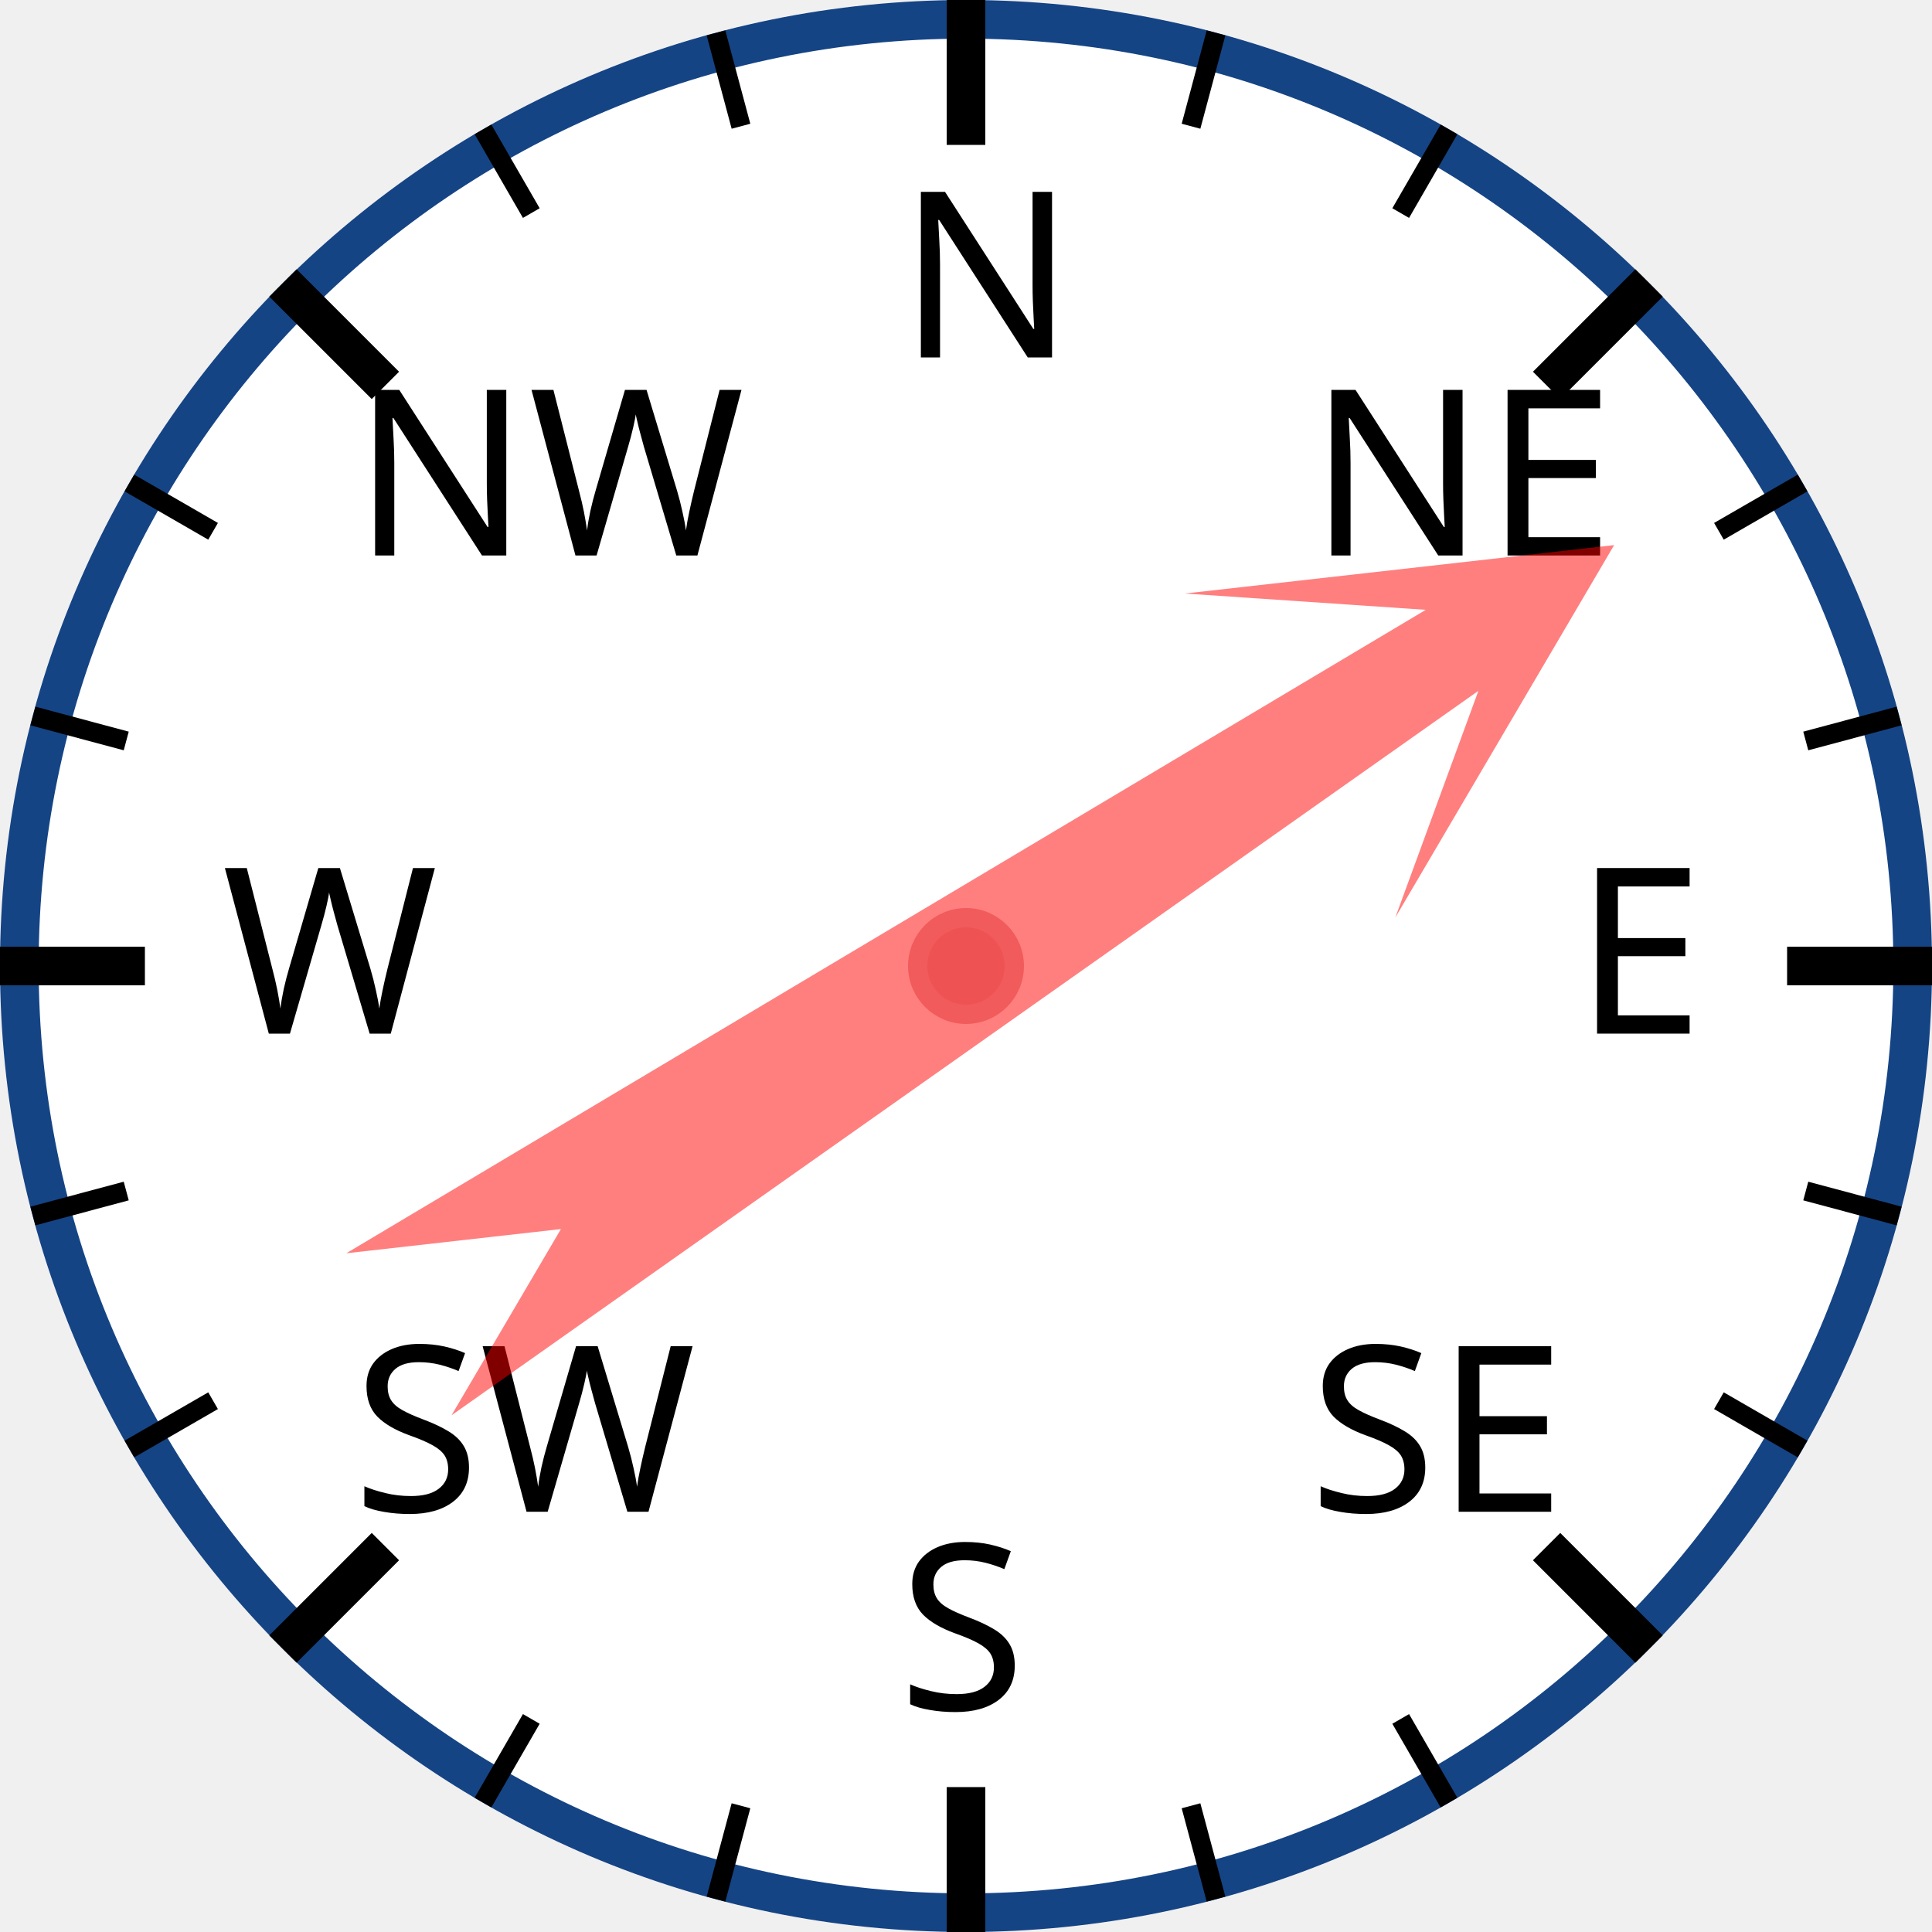
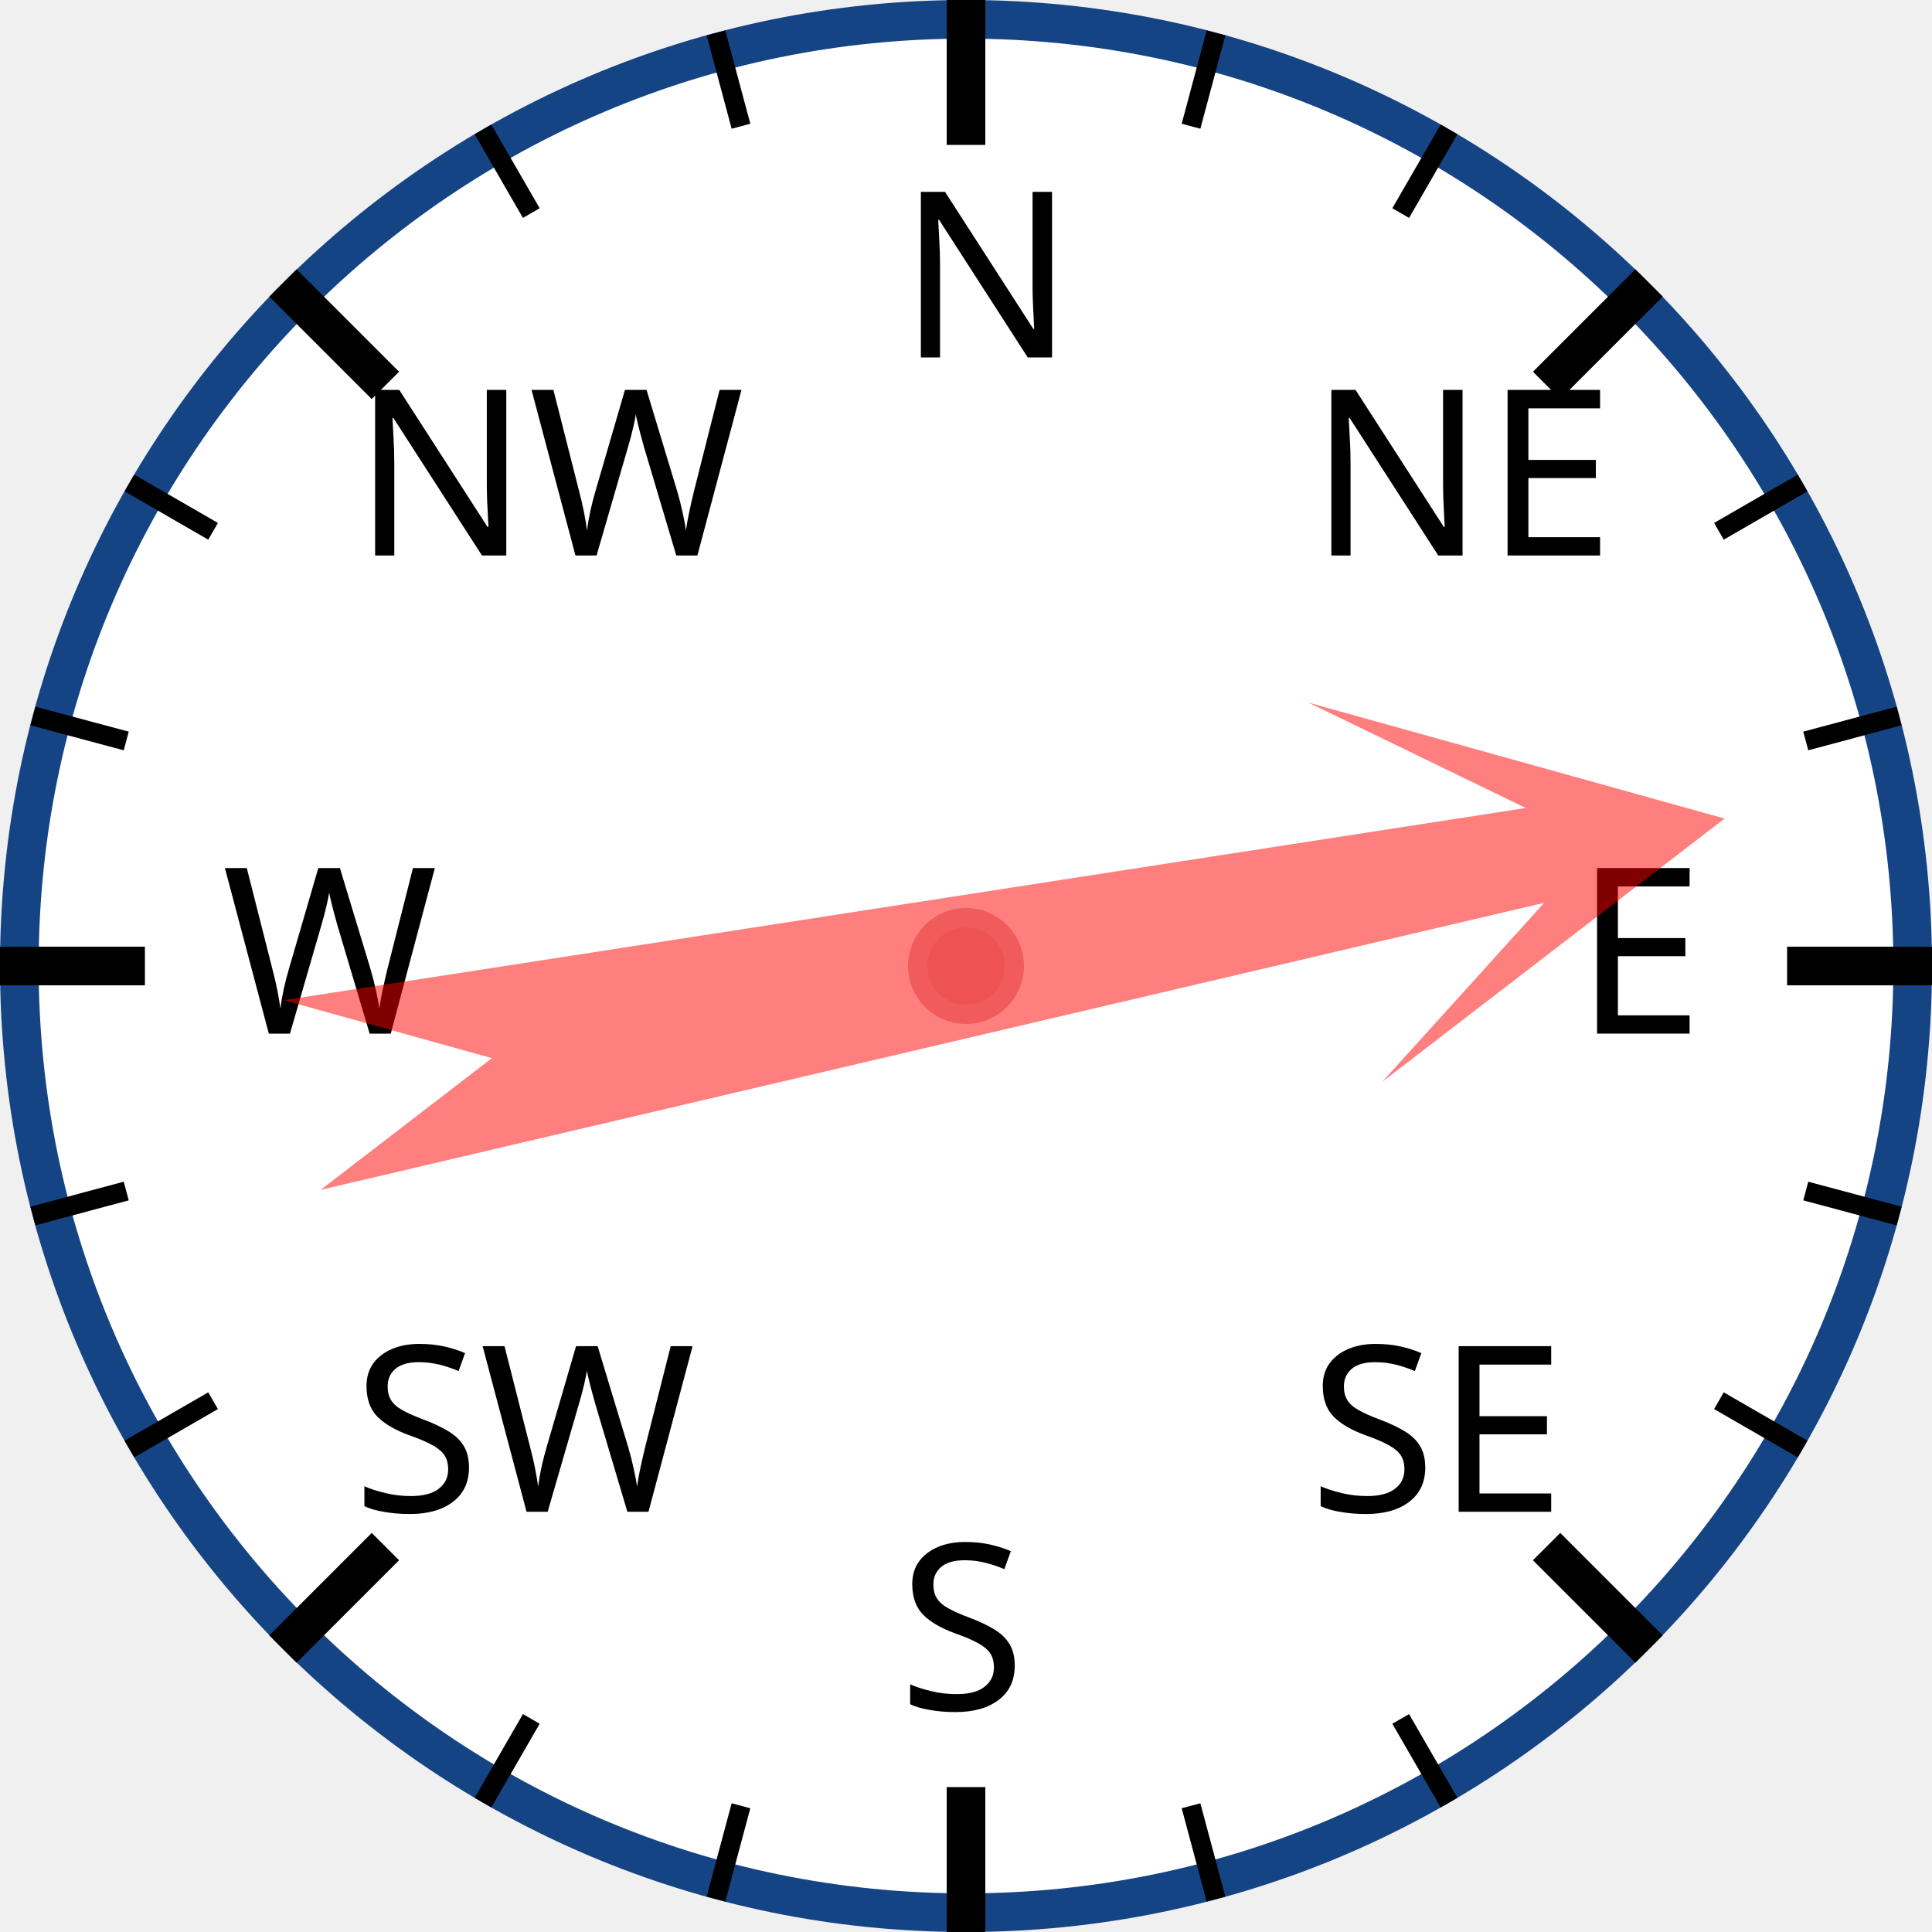
<svg xmlns="http://www.w3.org/2000/svg" width="120px" height="120px" viewBox="0 0 200 200">
  <circle cx="100" cy="100" r="98" style="fill: white; stroke: #154485; stroke-width: 4;" />
  <text x="93.0" y="37.0" style="font-family: sans-serif; font-size: 18pt;">N</text>
  <line x1="100.0" y1="0.0" x2="100.0" y2="15.0" style="stroke: black; stroke-width: 4;" />
  <line x1="74.118" y1="3.407" x2="76.706" y2="13.067" style="stroke: black; stroke-width: 2;" />
  <line x1="50" y1="13.397" x2="55" y2="22.058" style="stroke: black; stroke-width: 2;" />
  <text x="36.503" y="57.503" style="font-family: sans-serif; font-size: 18pt;">NW</text>
  <line x1="29.289" y1="29.289" x2="39.896" y2="39.896" style="stroke: black; stroke-width: 4;" />
  <line x1="13.397" y1="50" x2="22.058" y2="55" style="stroke: black; stroke-width: 2;" />
  <line x1="3.407" y1="74.118" x2="13.067" y2="76.706" style="stroke: black; stroke-width: 2;" />
  <text x="23.0" y="107.0" style="font-family: sans-serif; font-size: 18pt;">W</text>
  <line x1="0.0" y1="100.0" x2="15.0" y2="100.0" style="stroke: black; stroke-width: 4;" />
  <line x1="3.407" y1="125.882" x2="13.067" y2="123.294" style="stroke: black; stroke-width: 2;" />
  <line x1="13.397" y1="150" x2="22.058" y2="145" style="stroke: black; stroke-width: 2;" />
  <text x="36.503" y="156.497" style="font-family: sans-serif; font-size: 18pt;">SW</text>
  <line x1="29.289" y1="170.711" x2="39.896" y2="160.104" style="stroke: black; stroke-width: 4;" />
  <line x1="50" y1="186.603" x2="55" y2="177.942" style="stroke: black; stroke-width: 2;" />
  <line x1="74.118" y1="196.593" x2="76.706" y2="186.933" style="stroke: black; stroke-width: 2;" />
  <text x="93" y="177.0" style="font-family: sans-serif; font-size: 18pt;">S</text>
  <line x1="100" y1="200.0" x2="100" y2="185.0" style="stroke: black; stroke-width: 4;" />
  <line x1="125.882" y1="196.593" x2="123.294" y2="186.933" style="stroke: black; stroke-width: 2;" />
  <line x1="150.0" y1="186.603" x2="145.0" y2="177.942" style="stroke: black; stroke-width: 2;" />
  <text x="135.497" y="156.497" style="font-family: sans-serif; font-size: 18pt;">SE</text>
  <line x1="170.711" y1="170.711" x2="160.104" y2="160.104" style="stroke: black; stroke-width: 4;" />
  <line x1="186.603" y1="150" x2="177.942" y2="145" style="stroke: black; stroke-width: 2;" />
  <line x1="196.593" y1="125.882" x2="186.933" y2="123.294" style="stroke: black; stroke-width: 2;" />
  <text x="163.0" y="107" style="font-family: sans-serif; font-size: 18pt;">E</text>
  <line x1="200.0" y1="100" x2="185.0" y2="100" style="stroke: black; stroke-width: 4;" />
  <line x1="196.593" y1="74.118" x2="186.933" y2="76.706" style="stroke: black; stroke-width: 2;" />
  <line x1="186.603" y1="50" x2="177.942" y2="55" style="stroke: black; stroke-width: 2;" />
  <text x="135.497" y="57.503" style="font-family: sans-serif; font-size: 18pt;">NE</text>
  <line x1="170.711" y1="29.289" x2="160.104" y2="39.896" style="stroke: black; stroke-width: 4;" />
  <line x1="150" y1="13.397" x2="145" y2="22.058" style="stroke: black; stroke-width: 2;" />
  <line x1="125.882" y1="3.407" x2="123.294" y2="13.067" style="stroke: black; stroke-width: 2;" />
-   <polygon points="100 20 120 60 105 40 110 170 100 150 90 170 95 40 80 60" style="fill: red; fill-opacity: 0.5;" transform="rotate(57,100,100)" />
+   <polygon points="100 20 120 60 105 40 110 170 100 150 90 170 95 40 80 60" style="fill: red; fill-opacity: 0.5;" transform="rotate(79,100,100)" />
  <circle cx="100" cy="100" r="5" style="fill: #EE5252; stroke: #F25B5B; stroke-width: 2;" />
</svg>
